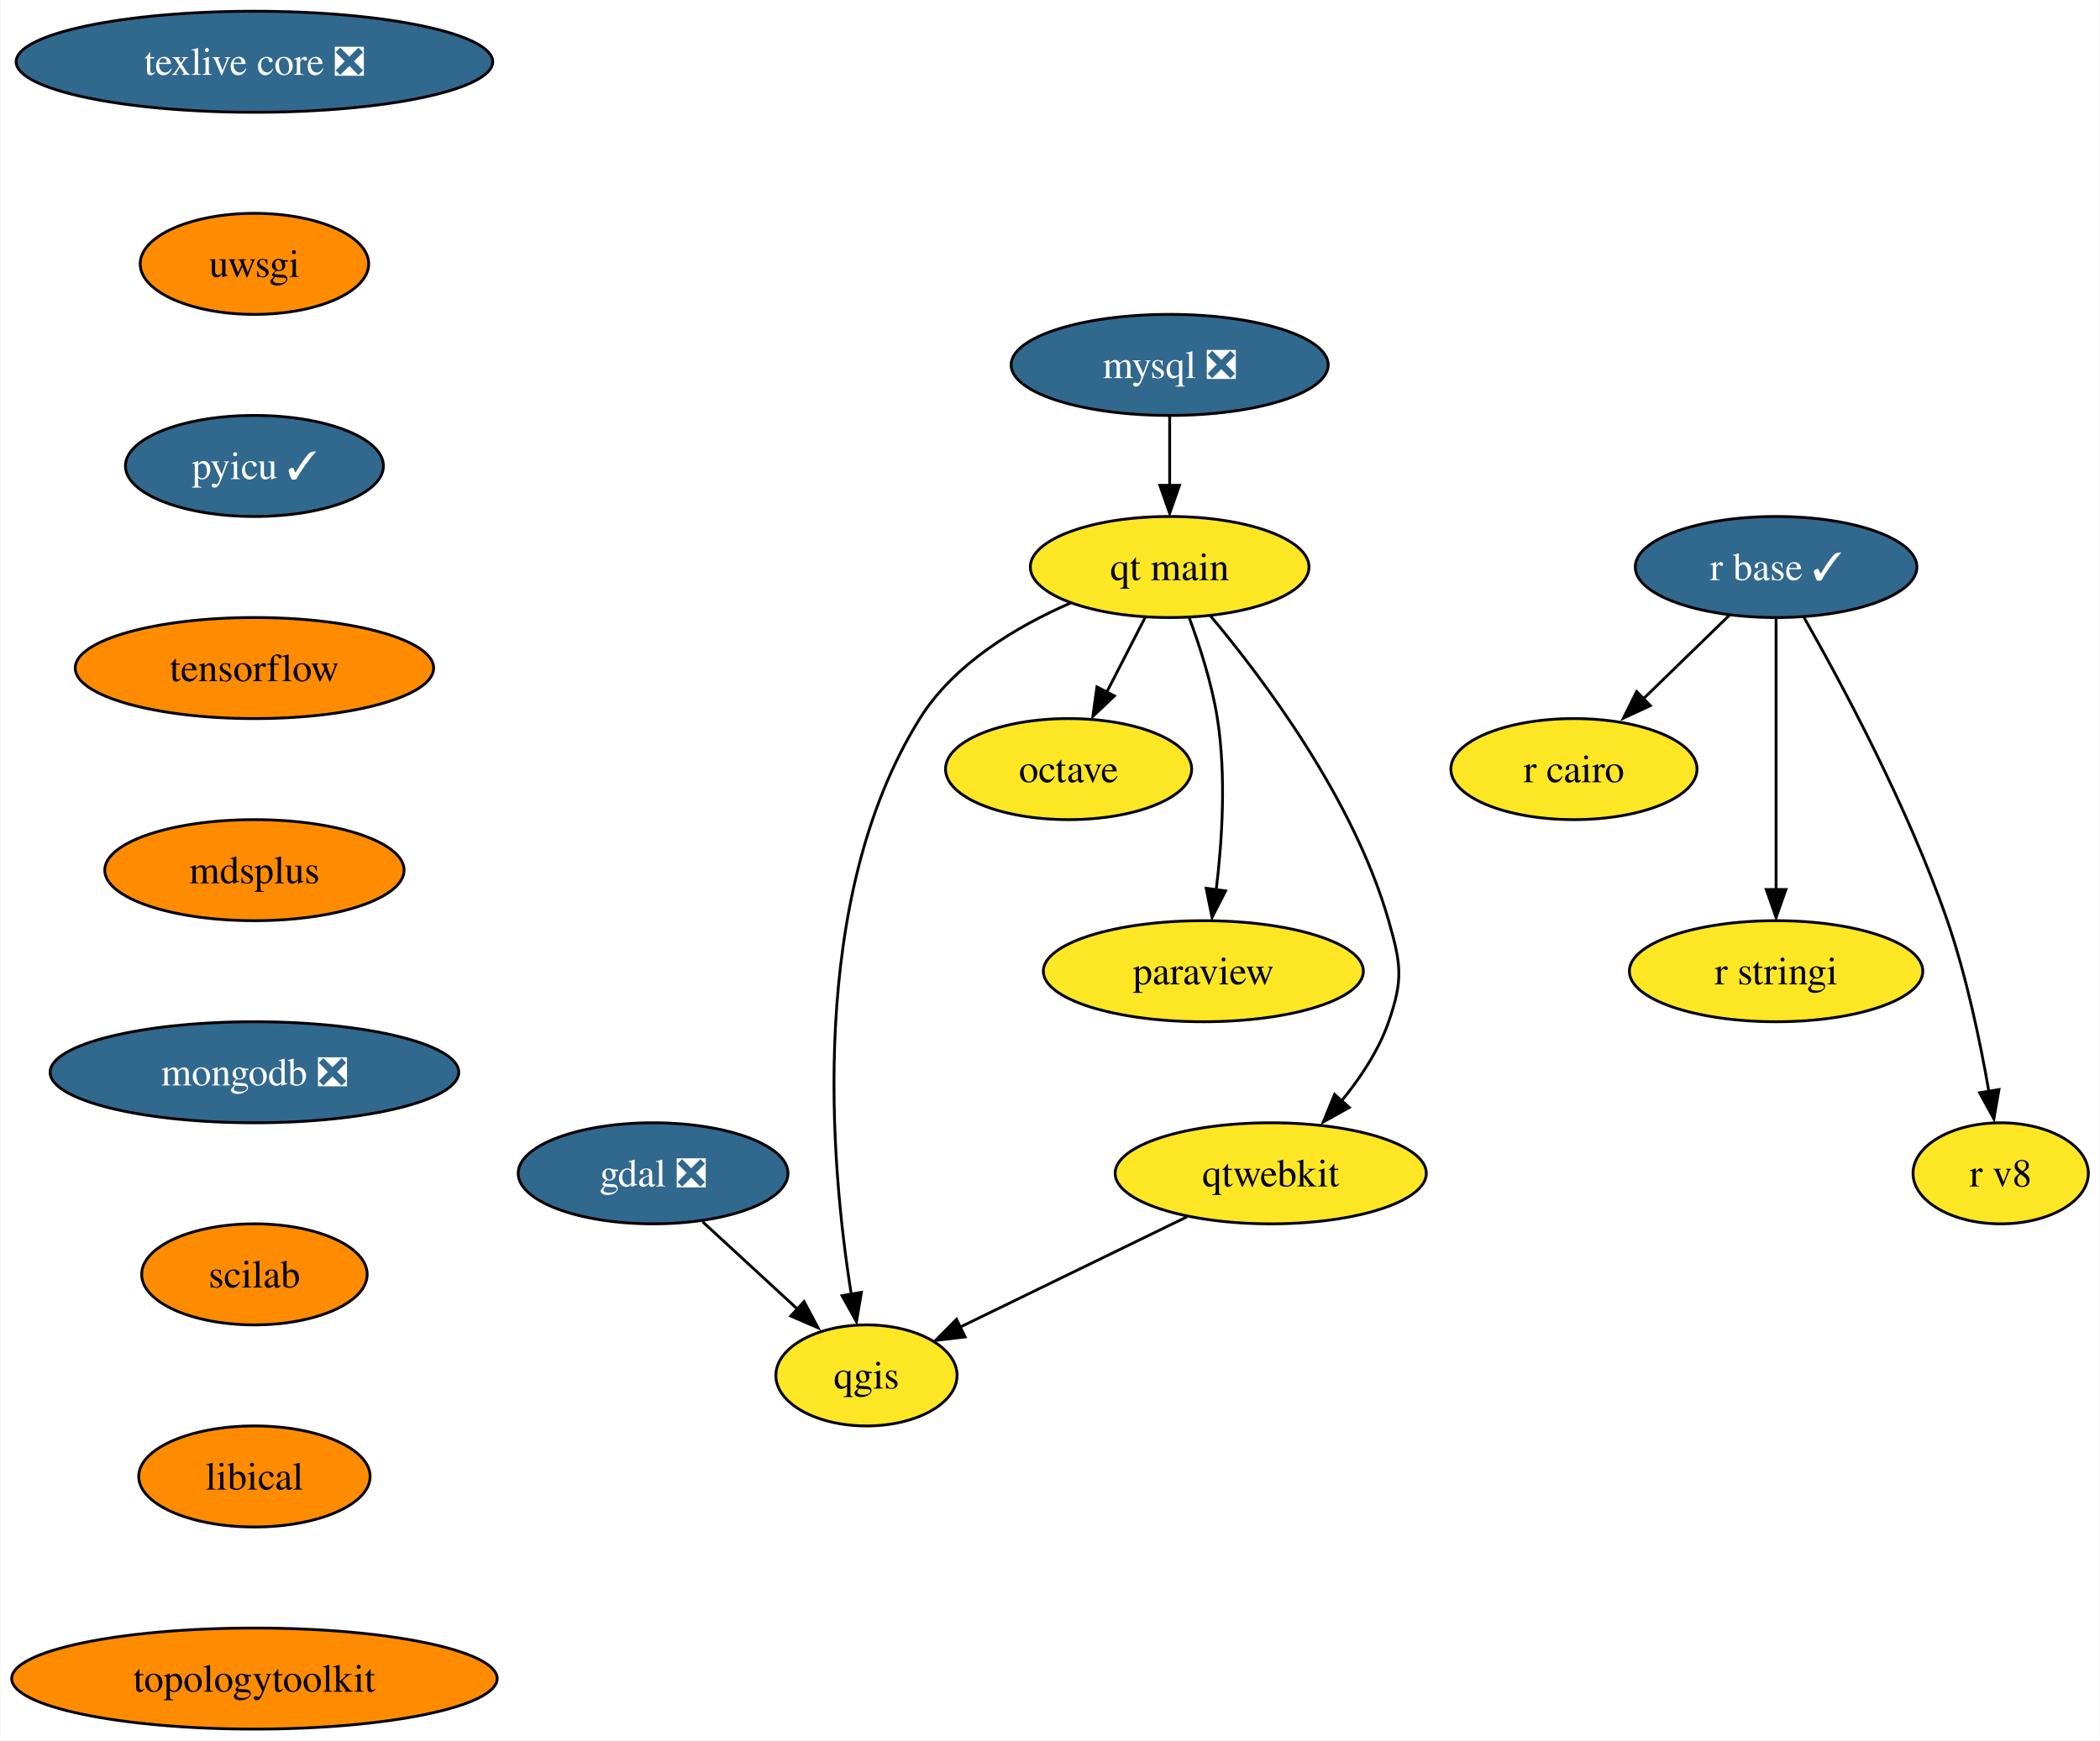
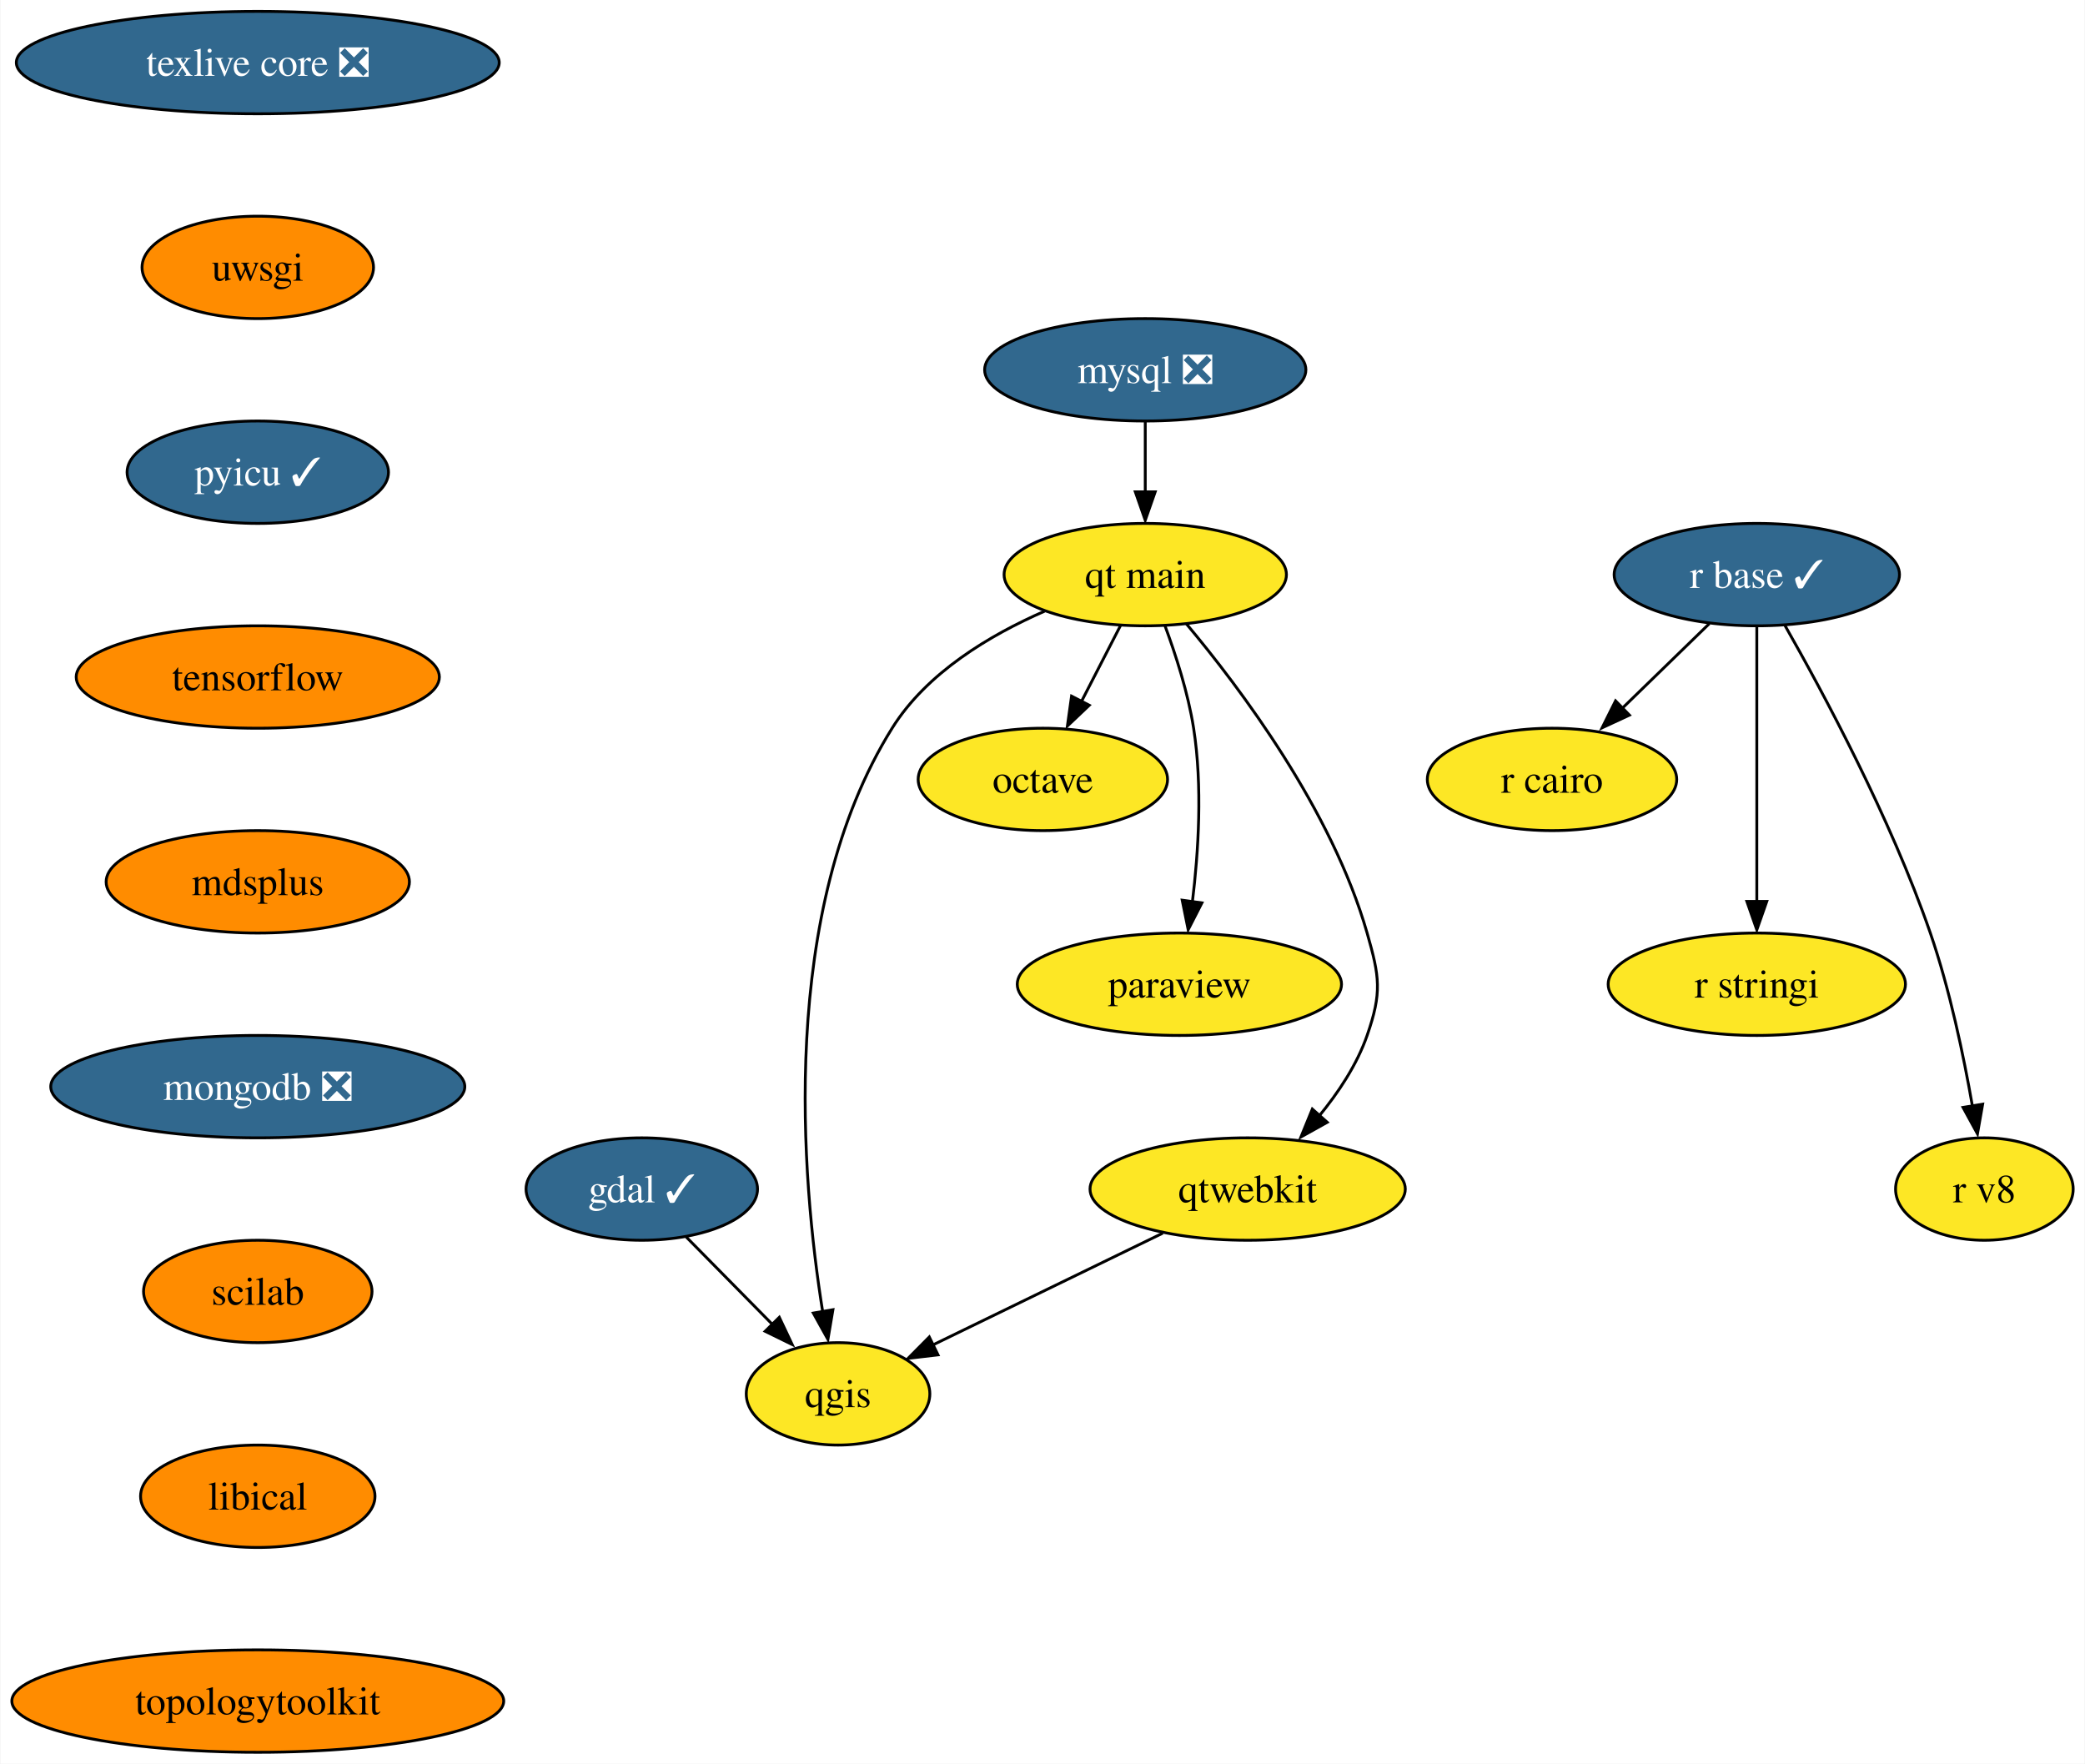
- <svg xmlns="http://www.w3.org/2000/svg" xmlns:xlink="http://www.w3.org/1999/xlink" width="748pt" height="620pt" viewBox="0.00 0.00 747.67 620.00">
+ <svg xmlns="http://www.w3.org/2000/svg" xmlns:xlink="http://www.w3.org/1999/xlink" width="733pt" height="620pt" viewBox="0.00 0.00 732.67 620.00">
  <g id="graph0" class="graph" transform="scale(1 1) rotate(0) translate(4 616)">
-     <polygon fill="white" stroke="none" points="-4,4 -4,-616 743.67,-616 743.67,4 -4,4" />
+     <polygon fill="white" stroke="none" points="-4,4 -4,-616 728.67,-616 728.67,4 -4,4" />
    <g id="node1" class="node">
      <g id="a_node1">
-         <a xlink:href="https://github.com/conda-forge/gdal-feedstock/pull/801" xlink:title="gdal ❎">
-           <ellipse fill="#31688e" stroke="black" cx="228.46" cy="-198" rx="48.05" ry="18" />
-           <text text-anchor="middle" x="228.46" y="-193.32" font-family="Times,serif" font-size="14.00" fill="white">gdal ❎</text>
+         <a xlink:href="https://github.com/conda-forge/gdal-feedstock/pull/801" xlink:title="gdal ✓">
+           <ellipse fill="#31688e" stroke="black" cx="221.46" cy="-198" rx="40.69" ry="18" />
+           <text text-anchor="middle" x="221.46" y="-193.32" font-family="Times,serif" font-size="14.00" fill="white">gdal ✓</text>
        </a>
      </g>
    </g>
    <g id="node2" class="node">
      <g id="a_node2">
        <a xlink:href="https://github.com/conda-forge/qgis-feedstock" xlink:title="qgis">
-           <ellipse fill="#fde725" stroke="black" cx="304.46" cy="-126" rx="32.27" ry="18" />
-           <text text-anchor="middle" x="304.46" y="-121.33" font-family="Times,serif" font-size="14.00">qgis</text>
+           <ellipse fill="#fde725" stroke="black" cx="290.46" cy="-126" rx="32.27" ry="18" />
+           <text text-anchor="middle" x="290.46" y="-121.33" font-family="Times,serif" font-size="14.00">qgis</text>
        </a>
      </g>
    </g>
    <g id="edge1" class="edge">
-       <path fill="none" stroke="black" d="M246.08,-180.76C256.22,-171.43 269.1,-159.57 280.18,-149.36" />
-       <polygon fill="black" stroke="black" points="282.24,-152.3 287.22,-142.95 277.5,-147.15 282.24,-152.3" />
+       <path fill="none" stroke="black" d="M237.11,-181.12C246.15,-171.95 257.67,-160.26 267.7,-150.09" />
+       <polygon fill="black" stroke="black" points="269.81,-152.92 274.34,-143.34 264.82,-148 269.81,-152.92" />
    </g>
    <g id="node3" class="node">
      <g id="a_node3">
        <a xlink:href="https://github.com/conda-forge/mysql-feedstock/pull/85" xlink:title="mysql ❎">
-           <ellipse fill="#31688e" stroke="black" cx="412.46" cy="-486" rx="56.47" ry="18" />
-           <text text-anchor="middle" x="412.46" y="-481.32" font-family="Times,serif" font-size="14.00" fill="white">mysql ❎</text>
+           <ellipse fill="#31688e" stroke="black" cx="398.46" cy="-486" rx="56.47" ry="18" />
+           <text text-anchor="middle" x="398.46" y="-481.32" font-family="Times,serif" font-size="14.00" fill="white">mysql ❎</text>
        </a>
      </g>
    </g>
    <g id="node4" class="node">
      <g id="a_node4">
        <a xlink:href="https://github.com/conda-forge/qt-main-feedstock" xlink:title="qt main">
-           <ellipse fill="#fde725" stroke="black" cx="412.46" cy="-414" rx="49.63" ry="18" />
-           <text text-anchor="middle" x="412.46" y="-409.32" font-family="Times,serif" font-size="14.00">qt main</text>
+           <ellipse fill="#fde725" stroke="black" cx="398.46" cy="-414" rx="49.63" ry="18" />
+           <text text-anchor="middle" x="398.46" y="-409.32" font-family="Times,serif" font-size="14.00">qt main</text>
        </a>
      </g>
    </g>
    <g id="edge2" class="edge">
-       <path fill="none" stroke="black" d="M412.46,-467.7C412.46,-460.24 412.46,-451.32 412.46,-442.97" />
-       <polygon fill="black" stroke="black" points="415.96,-443.1 412.46,-433.1 408.96,-443.1 415.96,-443.1" />
+       <path fill="none" stroke="black" d="M398.46,-467.7C398.46,-460.24 398.46,-451.32 398.46,-442.97" />
+       <polygon fill="black" stroke="black" points="401.96,-443.1 398.46,-433.1 394.96,-443.1 401.96,-443.1" />
    </g>
    <g id="edge3" class="edge">
-       <path fill="none" stroke="black" d="M377.09,-401.15C357.89,-392.78 335.64,-379.53 323.46,-360 283.37,-295.71 291.64,-201.28 299.06,-154.86" />
-       <polygon fill="black" stroke="black" points="302.66,-155.59 300.9,-145.14 295.76,-154.4 302.66,-155.59" />
+       <path fill="none" stroke="black" d="M363.09,-401.15C343.89,-392.78 321.64,-379.53 309.46,-360 269.37,-295.71 277.64,-201.28 285.06,-154.86" />
+       <polygon fill="black" stroke="black" points="288.66,-155.59 286.9,-145.14 281.76,-154.4 288.66,-155.59" />
    </g>
    <g id="node5" class="node">
      <g id="a_node5">
        <a xlink:href="https://github.com/conda-forge/octave-feedstock" xlink:title="octave">
-           <ellipse fill="#fde725" stroke="black" cx="376.46" cy="-342" rx="43.84" ry="18" />
-           <text text-anchor="middle" x="376.46" y="-337.32" font-family="Times,serif" font-size="14.00">octave</text>
+           <ellipse fill="#fde725" stroke="black" cx="362.46" cy="-342" rx="43.84" ry="18" />
+           <text text-anchor="middle" x="362.46" y="-337.32" font-family="Times,serif" font-size="14.00">octave</text>
        </a>
      </g>
    </g>
    <g id="edge4" class="edge">
-       <path fill="none" stroke="black" d="M403.74,-396.05C399.63,-388.06 394.63,-378.33 390.03,-369.4" />
-       <polygon fill="black" stroke="black" points="392.78,-368.08 385.09,-360.79 386.55,-371.28 392.78,-368.08" />
+       <path fill="none" stroke="black" d="M389.74,-396.05C385.63,-388.06 380.63,-378.33 376.03,-369.4" />
+       <polygon fill="black" stroke="black" points="378.78,-368.08 371.09,-360.79 372.55,-371.28 378.78,-368.08" />
    </g>
    <g id="node6" class="node">
      <g id="a_node6">
        <a xlink:href="https://github.com/conda-forge/paraview-feedstock" xlink:title="paraview">
-           <ellipse fill="#fde725" stroke="black" cx="424.46" cy="-270" rx="57" ry="18" />
-           <text text-anchor="middle" x="424.46" y="-265.32" font-family="Times,serif" font-size="14.00">paraview</text>
+           <ellipse fill="#fde725" stroke="black" cx="410.46" cy="-270" rx="57" ry="18" />
+           <text text-anchor="middle" x="410.46" y="-265.32" font-family="Times,serif" font-size="14.00">paraview</text>
        </a>
      </g>
    </g>
    <g id="edge5" class="edge">
-       <path fill="none" stroke="black" d="M419.35,-396.14C423.16,-385.88 427.52,-372.41 429.46,-360 432.64,-339.68 431.17,-316.47 429.02,-298.85" />
-       <polygon fill="black" stroke="black" points="432.38,-298.6 427.55,-289.17 425.45,-299.55 432.38,-298.6" />
+       <path fill="none" stroke="black" d="M405.35,-396.14C409.16,-385.88 413.52,-372.41 415.46,-360 418.64,-339.68 417.17,-316.47 415.02,-298.85" />
+       <polygon fill="black" stroke="black" points="418.38,-298.6 413.55,-289.17 411.45,-299.55 418.38,-298.6" />
    </g>
    <g id="node7" class="node">
      <g id="a_node7">
        <a xlink:href="https://github.com/conda-forge/qtwebkit-feedstock" xlink:title="qtwebkit">
-           <ellipse fill="#fde725" stroke="black" cx="448.46" cy="-198" rx="55.42" ry="18" />
-           <text text-anchor="middle" x="448.46" y="-193.32" font-family="Times,serif" font-size="14.00">qtwebkit</text>
+           <ellipse fill="#fde725" stroke="black" cx="434.46" cy="-198" rx="55.42" ry="18" />
+           <text text-anchor="middle" x="434.46" y="-193.32" font-family="Times,serif" font-size="14.00">qtwebkit</text>
        </a>
      </g>
    </g>
    <g id="edge6" class="edge">
-       <path fill="none" stroke="black" d="M426.92,-396.69C445.84,-374.13 478.06,-331.28 490.46,-288 494.86,-272.62 495.72,-267.11 490.46,-252 486.85,-241.63 480.27,-231.77 473.38,-223.42" />
-       <polygon fill="black" stroke="black" points="476.44,-221.47 467.19,-216.31 471.2,-226.12 476.44,-221.47" />
+       <path fill="none" stroke="black" d="M412.92,-396.69C431.84,-374.13 464.06,-331.28 476.46,-288 480.86,-272.62 481.72,-267.11 476.46,-252 472.85,-241.63 466.27,-231.77 459.38,-223.42" />
+       <polygon fill="black" stroke="black" points="462.44,-221.47 453.19,-216.31 457.2,-226.12 462.44,-221.47" />
    </g>
    <g id="edge12" class="edge">
-       <path fill="none" stroke="black" d="M418.62,-182.5C395.02,-171.02 362.08,-155.01 337.65,-143.13" />
-       <polygon fill="black" stroke="black" points="339.6,-139.71 329.08,-138.48 336.54,-146 339.6,-139.71" />
+       <path fill="none" stroke="black" d="M404.62,-182.5C381.02,-171.02 348.08,-155.01 323.65,-143.13" />
+       <polygon fill="black" stroke="black" points="325.6,-139.71 315.08,-138.48 322.54,-146 325.6,-139.71" />
    </g>
    <g id="node8" class="node">
      <g id="a_node8">
        <a xlink:href="https://github.com/conda-forge/r-base-feedstock/pull/271" xlink:title="r base ✓">
-           <ellipse fill="#31688e" stroke="black" cx="628.46" cy="-414" rx="50.16" ry="18" />
-           <text text-anchor="middle" x="628.46" y="-409.32" font-family="Times,serif" font-size="14.00" fill="white">r base ✓</text>
+           <ellipse fill="#31688e" stroke="black" cx="613.46" cy="-414" rx="50.16" ry="18" />
+           <text text-anchor="middle" x="613.46" y="-409.32" font-family="Times,serif" font-size="14.00" fill="white">r base ✓</text>
        </a>
      </g>
    </g>
    <g id="node9" class="node">
      <g id="a_node9">
        <a xlink:href="https://github.com/conda-forge/r-cairo-feedstock" xlink:title="r cairo">
-           <ellipse fill="#fde725" stroke="black" cx="556.46" cy="-342" rx="43.84" ry="18" />
-           <text text-anchor="middle" x="556.46" y="-337.32" font-family="Times,serif" font-size="14.00">r cairo</text>
+           <ellipse fill="#fde725" stroke="black" cx="541.46" cy="-342" rx="43.84" ry="18" />
+           <text text-anchor="middle" x="541.46" y="-337.32" font-family="Times,serif" font-size="14.00">r cairo</text>
        </a>
      </g>
    </g>
    <g id="edge7" class="edge">
-       <path fill="none" stroke="black" d="M611.76,-396.76C602.58,-387.84 591.03,-376.61 580.85,-366.72" />
-       <polygon fill="black" stroke="black" points="583.68,-364.61 574.07,-360.15 578.8,-369.63 583.68,-364.61" />
+       <path fill="none" stroke="black" d="M596.76,-396.76C587.58,-387.84 576.03,-376.61 565.85,-366.72" />
+       <polygon fill="black" stroke="black" points="568.68,-364.61 559.07,-360.15 563.8,-369.63 568.68,-364.61" />
    </g>
    <g id="node10" class="node">
      <g id="a_node10">
        <a xlink:href="https://github.com/conda-forge/r-stringi-feedstock" xlink:title="r stringi">
-           <ellipse fill="#fde725" stroke="black" cx="628.46" cy="-270" rx="52.26" ry="18" />
-           <text text-anchor="middle" x="628.46" y="-265.32" font-family="Times,serif" font-size="14.00">r stringi</text>
+           <ellipse fill="#fde725" stroke="black" cx="613.46" cy="-270" rx="52.26" ry="18" />
+           <text text-anchor="middle" x="613.46" y="-265.32" font-family="Times,serif" font-size="14.00">r stringi</text>
        </a>
      </g>
    </g>
    <g id="edge8" class="edge">
-       <path fill="none" stroke="black" d="M628.46,-395.59C628.46,-371.5 628.46,-327.75 628.46,-299.03" />
-       <polygon fill="black" stroke="black" points="631.96,-299.11 628.46,-289.11 624.96,-299.11 631.96,-299.11" />
+       <path fill="none" stroke="black" d="M613.46,-395.59C613.46,-371.5 613.46,-327.75 613.46,-299.03" />
+       <polygon fill="black" stroke="black" points="616.96,-299.11 613.46,-289.11 609.96,-299.11 616.96,-299.11" />
    </g>
    <g id="node11" class="node">
      <g id="a_node11">
        <a xlink:href="https://github.com/conda-forge/r-v8-feedstock" xlink:title="r v8">
-           <ellipse fill="#fde725" stroke="black" cx="708.46" cy="-198" rx="31.22" ry="18" />
-           <text text-anchor="middle" x="708.46" y="-193.32" font-family="Times,serif" font-size="14.00">r v8</text>
+           <ellipse fill="#fde725" stroke="black" cx="693.46" cy="-198" rx="31.22" ry="18" />
+           <text text-anchor="middle" x="693.46" y="-193.32" font-family="Times,serif" font-size="14.00">r v8</text>
        </a>
      </g>
    </g>
    <g id="edge9" class="edge">
-       <path fill="none" stroke="black" d="M638.32,-396.18C651.69,-372.69 675.52,-328.4 689.46,-288 696.3,-268.15 701.16,-244.93 704.25,-227.18" />
-       <polygon fill="black" stroke="black" points="707.86,-227.84 706.03,-217.4 700.95,-226.7 707.86,-227.84" />
+       <path fill="none" stroke="black" d="M623.32,-396.18C636.69,-372.69 660.52,-328.4 674.46,-288 681.3,-268.15 686.16,-244.93 689.25,-227.18" />
+       <polygon fill="black" stroke="black" points="692.86,-227.84 691.03,-217.4 685.95,-226.7 692.86,-227.84" />
    </g>
    <g id="node12" class="node">
      <g id="a_node12">
        <a xlink:href="https://github.com/conda-forge/texlive-core-feedstock/pull/86" xlink:title="texlive core ❎">
          <ellipse fill="#31688e" stroke="black" cx="86.46" cy="-594" rx="84.88" ry="18" />
          <text text-anchor="middle" x="86.46" y="-589.33" font-family="Times,serif" font-size="14.00" fill="white">texlive core ❎</text>
        </a>
      </g>
    </g>
    <g id="node13" class="node">
      <g id="a_node13">
        <a xlink:href="https://github.com/conda-forge/uwsgi-feedstock" xlink:title="uwsgi">
          <ellipse fill="#ff8c00" stroke="black" cx="86.46" cy="-522" rx="40.69" ry="18" />
          <text text-anchor="middle" x="86.46" y="-517.33" font-family="Times,serif" font-size="14.00">uwsgi</text>
        </a>
      </g>
    </g>
    <g id="node14" class="node">
      <g id="a_node14">
        <a xlink:href="https://github.com/conda-forge/pyicu-feedstock/pull/47" xlink:title="pyicu ✓">
          <ellipse fill="#31688e" stroke="black" cx="86.46" cy="-450" rx="45.95" ry="18" />
          <text text-anchor="middle" x="86.46" y="-445.32" font-family="Times,serif" font-size="14.00" fill="white">pyicu ✓</text>
        </a>
      </g>
    </g>
    <g id="node15" class="node">
      <g id="a_node15">
        <a xlink:href="https://github.com/conda-forge/tensorflow-feedstock" xlink:title="tensorflow">
          <ellipse fill="#ff8c00" stroke="black" cx="86.46" cy="-378" rx="63.84" ry="18" />
          <text text-anchor="middle" x="86.46" y="-373.32" font-family="Times,serif" font-size="14.00">tensorflow</text>
        </a>
      </g>
    </g>
    <g id="node16" class="node">
      <g id="a_node16">
        <a xlink:href="https://github.com/conda-forge/mdsplus-feedstock" xlink:title="mdsplus">
          <ellipse fill="#ff8c00" stroke="black" cx="86.46" cy="-306" rx="53.31" ry="18" />
          <text text-anchor="middle" x="86.46" y="-301.32" font-family="Times,serif" font-size="14.00">mdsplus</text>
        </a>
      </g>
    </g>
    <g id="node17" class="node">
      <g id="a_node17">
        <a xlink:href="https://github.com/conda-forge/mongodb-feedstock/pull/75" xlink:title="mongodb ❎">
          <ellipse fill="#31688e" stroke="black" cx="86.46" cy="-234" rx="72.78" ry="18" />
          <text text-anchor="middle" x="86.46" y="-229.32" font-family="Times,serif" font-size="14.00" fill="white">mongodb ❎</text>
        </a>
      </g>
    </g>
    <g id="node18" class="node">
      <g id="a_node18">
        <a xlink:href="https://github.com/conda-forge/scilab-feedstock" xlink:title="scilab">
          <ellipse fill="#ff8c00" stroke="black" cx="86.46" cy="-162" rx="40.16" ry="18" />
          <text text-anchor="middle" x="86.46" y="-157.32" font-family="Times,serif" font-size="14.00">scilab</text>
        </a>
      </g>
    </g>
    <g id="node19" class="node">
      <g id="a_node19">
        <a xlink:href="https://github.com/conda-forge/libical-feedstock" xlink:title="libical">
          <ellipse fill="#ff8c00" stroke="black" cx="86.46" cy="-90" rx="41.21" ry="18" />
          <text text-anchor="middle" x="86.46" y="-85.33" font-family="Times,serif" font-size="14.00">libical</text>
        </a>
      </g>
    </g>
    <g id="node20" class="node">
      <g id="a_node20">
        <a xlink:href="https://github.com/conda-forge/topologytoolkit-feedstock" xlink:title="topologytoolkit">
          <ellipse fill="#ff8c00" stroke="black" cx="86.46" cy="-18" rx="86.46" ry="18" />
          <text text-anchor="middle" x="86.46" y="-13.32" font-family="Times,serif" font-size="14.00">topologytoolkit</text>
        </a>
      </g>
    </g>
  </g>
</svg>
